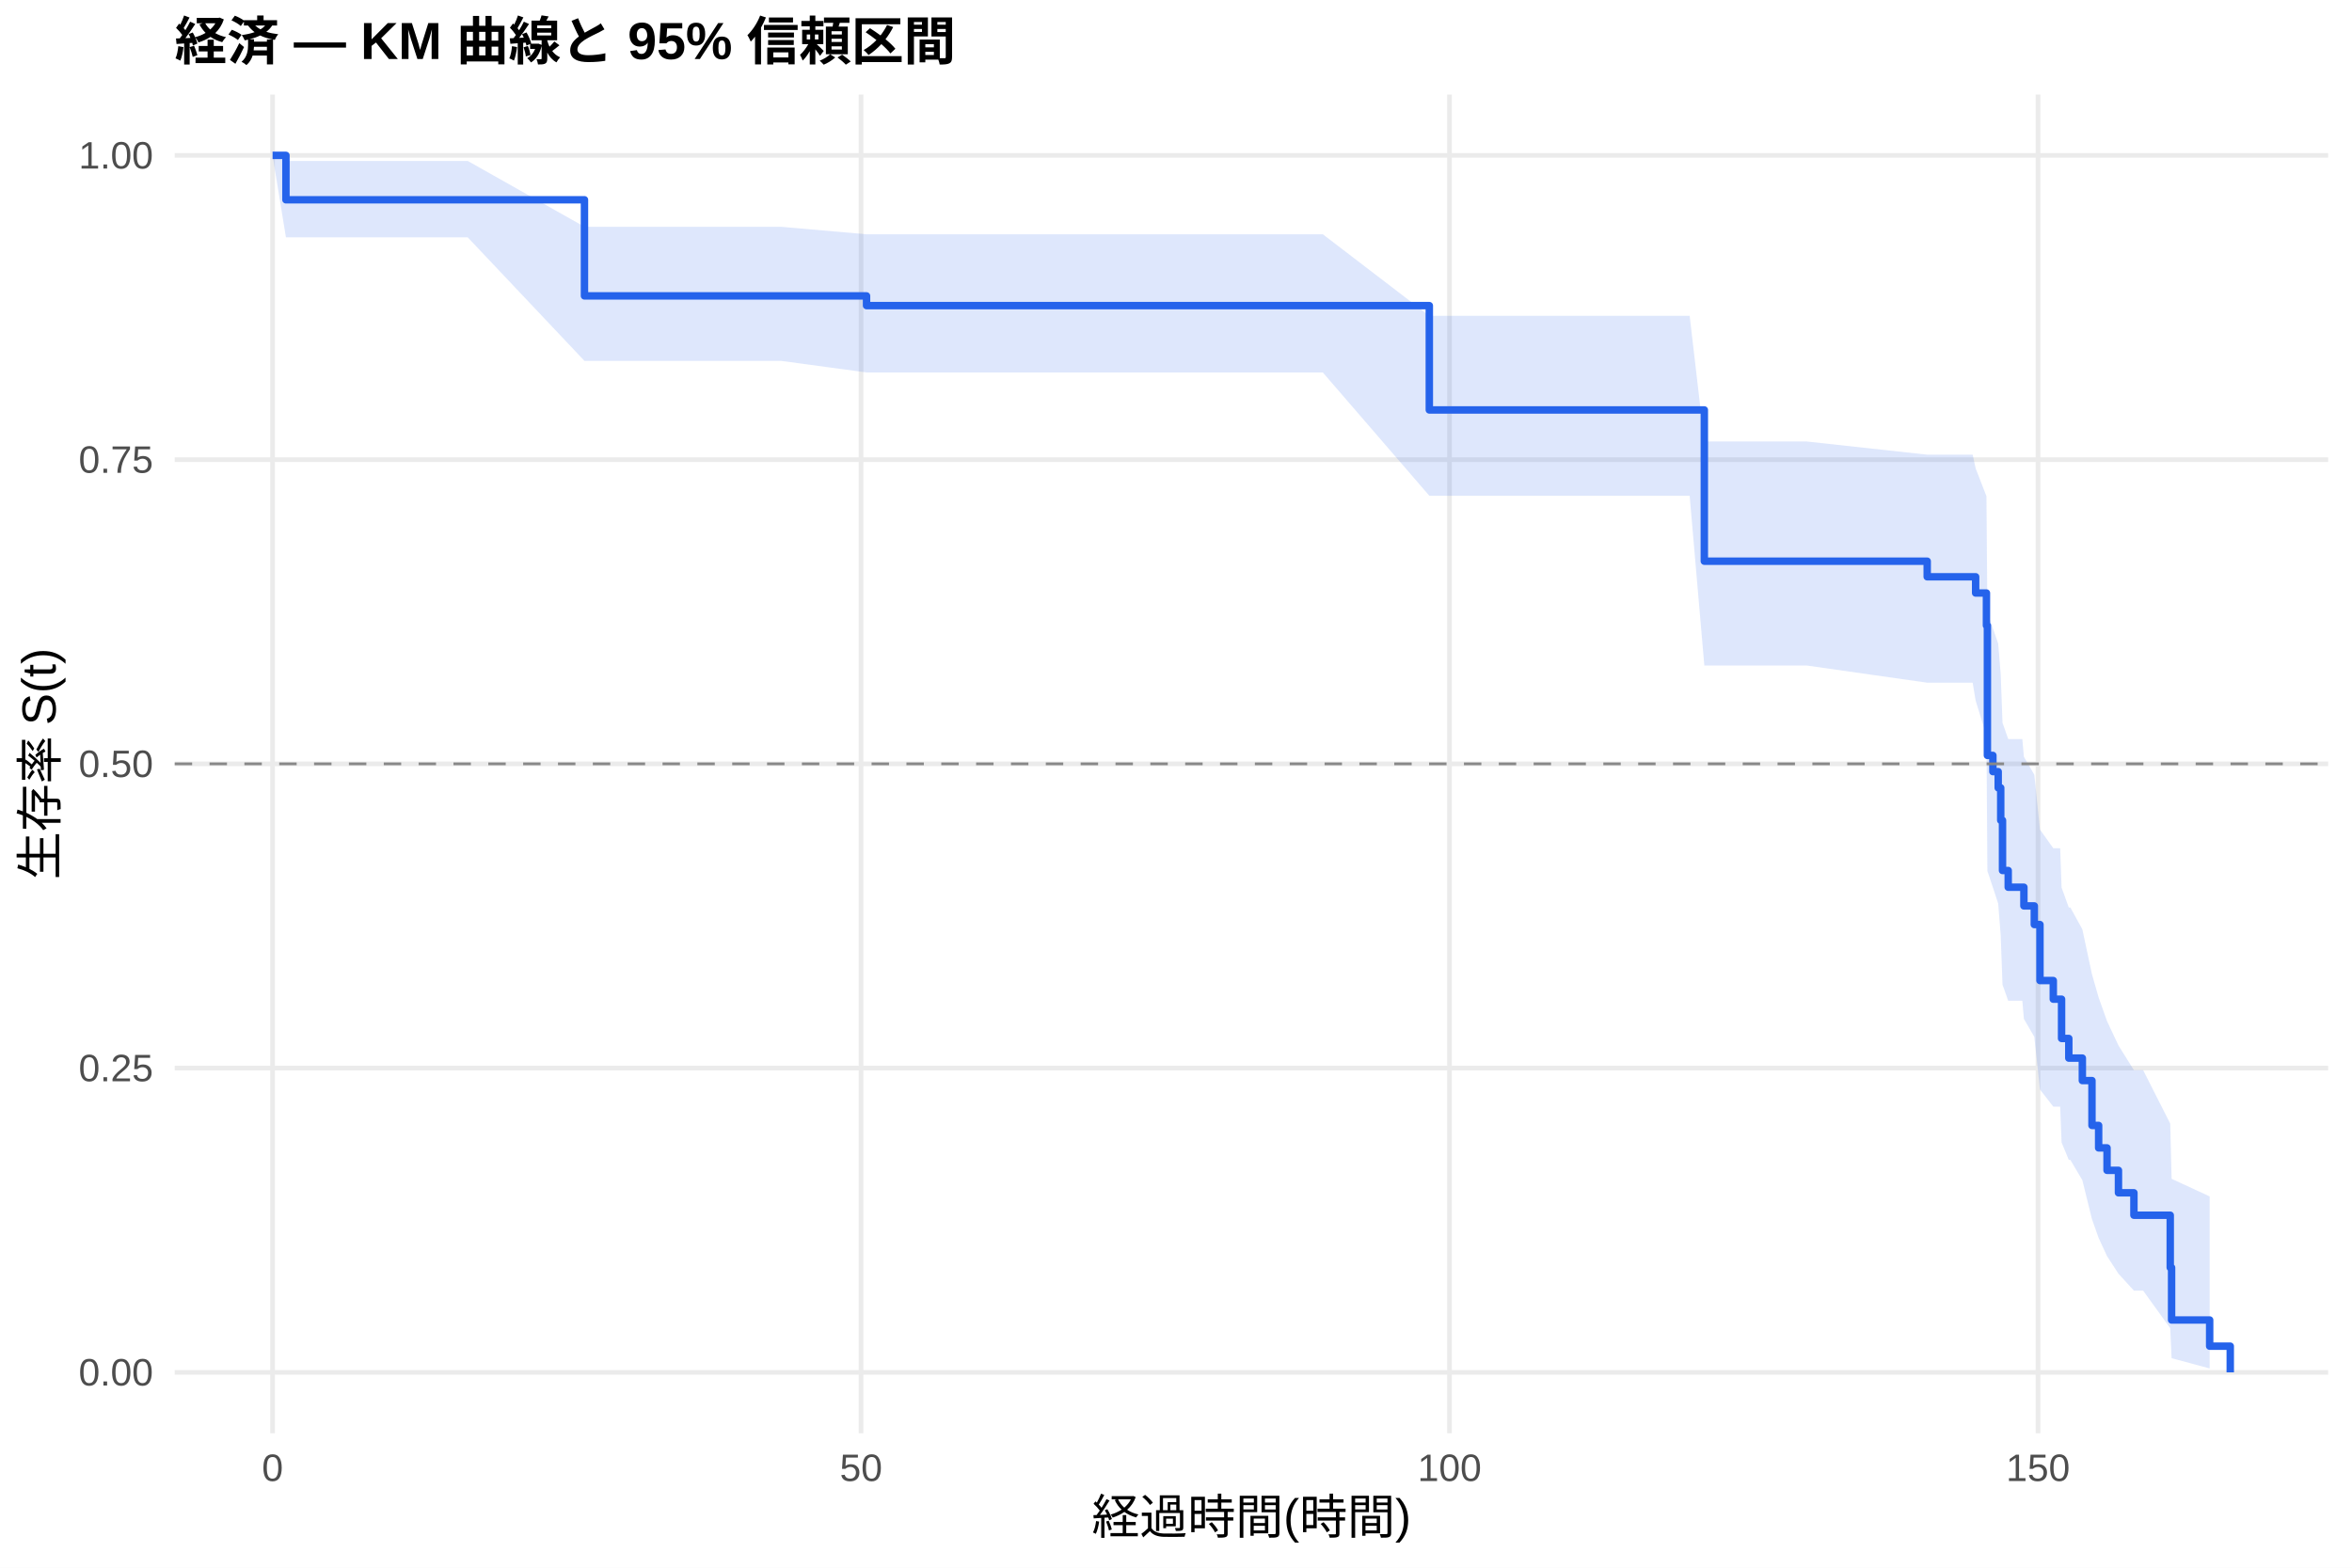
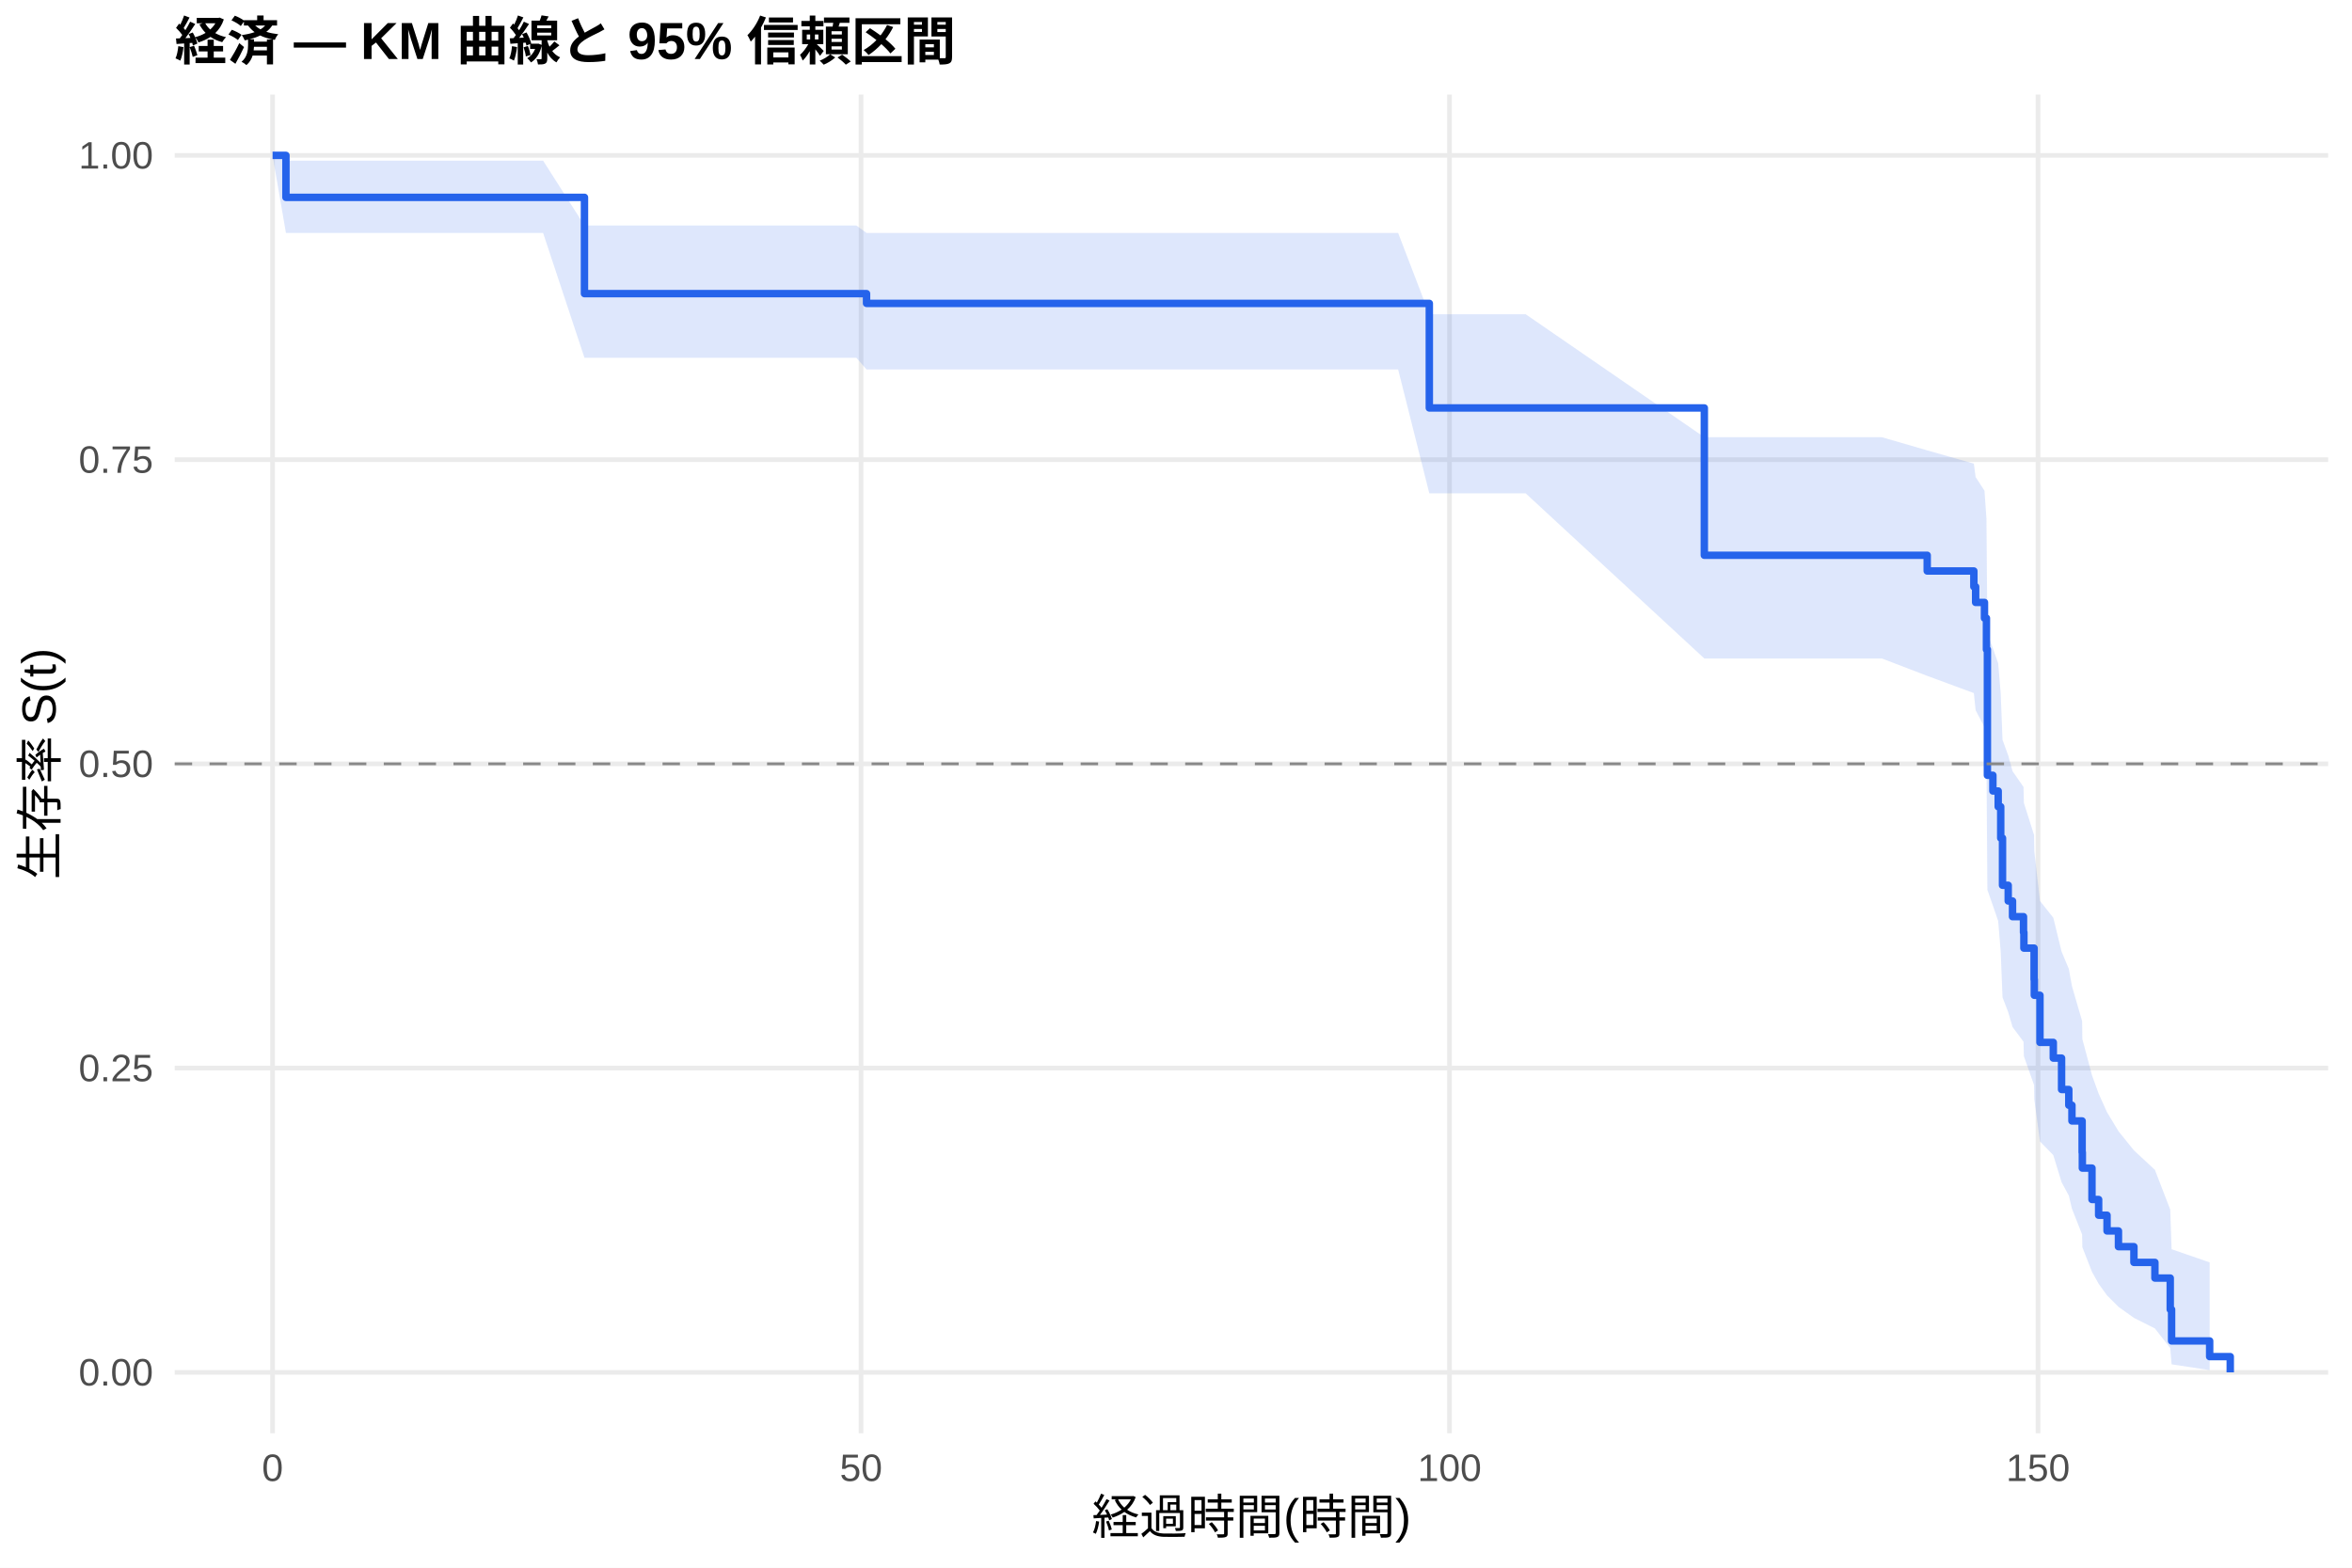
<svg xmlns="http://www.w3.org/2000/svg" width="540.00pt" height="360.00pt" viewBox="0 0 540.00 360.00">
  <g class="svglite">
    <defs>
      <style type="text/css">
    .svglite line, .svglite polyline, .svglite polygon, .svglite path, .svglite rect, .svglite circle {
      fill: none;
      stroke: #000000;
      stroke-linecap: round;
      stroke-linejoin: round;
      stroke-miterlimit: 10.00;
    }
    .svglite text {
      white-space: pre;
    }
    .svglite g.glyphgroup path {
      fill: inherit;
      stroke: none;
    }
  </style>
    </defs>
    <rect width="100%" height="100%" style="stroke: none; fill: #FFFFFF;" />
    <defs>
      <clipPath id="cpMC4wMHw1NDAuMDB8MC4wMHwzNjAuMDA=">
        <rect x="0.00" y="0.00" width="540.00" height="360.00" />
      </clipPath>
    </defs>
    <g clip-path="url(#cpMC4wMHw1NDAuMDB8MC4wMHwzNjAuMDA=)">
      <rect x="0" y="0.00" width="540.00" height="360.00" style="stroke-width: 1.07; stroke: none; fill: #FFFFFF;" />
    </g>
    <defs>
      <clipPath id="cpNDAuMTF8NTM0LjUyfDIxLjcxfDMyOS4xMg==">
        <rect x="40.11" y="21.71" width="494.41" height="307.41" />
      </clipPath>
    </defs>
    <g clip-path="url(#cpNDAuMTF8NTM0LjUyfDIxLjcxfDMyOS4xMg==)">
      <polyline points="40.11,315.14 534.52,315.14 " style="stroke-width: 1.07; stroke: #EBEBEB; stroke-linecap: butt;" />
      <polyline points="40.11,245.28 534.52,245.28 " style="stroke-width: 1.07; stroke: #EBEBEB; stroke-linecap: butt;" />
      <polyline points="40.11,175.41 534.52,175.41 " style="stroke-width: 1.07; stroke: #EBEBEB; stroke-linecap: butt;" />
      <polyline points="40.11,105.55 534.52,105.55 " style="stroke-width: 1.07; stroke: #EBEBEB; stroke-linecap: butt;" />
      <polyline points="40.11,35.68 534.52,35.68 " style="stroke-width: 1.07; stroke: #EBEBEB; stroke-linecap: butt;" />
      <polyline points="62.58,329.12 62.58,21.71 " style="stroke-width: 1.07; stroke: #EBEBEB; stroke-linecap: butt;" />
      <polyline points="197.69,329.12 197.69,21.71 " style="stroke-width: 1.07; stroke: #EBEBEB; stroke-linecap: butt;" />
      <polyline points="332.80,329.12 332.80,21.71 " style="stroke-width: 1.07; stroke: #EBEBEB; stroke-linecap: butt;" />
      <polyline points="467.91,329.12 467.91,21.71 " style="stroke-width: 1.07; stroke: #EBEBEB; stroke-linecap: butt;" />
-       <polygon points="62.58,35.68 65.65,36.96 84.70,36.96 100.82,36.96 107.39,36.96 134.19,52.08 179.32,52.08 198.95,53.80 243.58,53.80 279.43,53.80 303.71,53.80 328.16,72.52 332.98,72.52 378.78,72.52 387.93,72.52 391.30,101.38 392.03,101.38 399.32,101.38 402.11,101.38 410.40,101.38 414.77,101.38 442.47,104.41 450.48,104.41 452.91,104.41 453.59,107.55 456.07,113.94 456.29,140.78 457.55,144.27 458.77,147.78 459.35,154.88 459.76,165.97 461.07,169.72 461.88,169.72 464.31,169.72 464.67,173.79 467.06,177.90 468.36,190.50 471.42,194.79 473.00,194.79 473.32,203.81 474.98,208.40 475.34,208.40 478.09,213.41 480.30,223.73 481.83,229.06 483.76,234.50 486.38,240.07 489.93,245.75 492.05,245.75 498.27,258.03 498.58,270.70 507.32,274.74 507.32,314.25 498.58,311.89 498.27,305.01 492.05,296.38 489.93,296.38 486.38,292.49 483.76,288.46 481.83,284.28 480.30,279.97 478.09,271.01 475.34,266.36 474.98,266.36 473.32,262.34 473.00,254.13 471.42,254.13 468.36,250.19 467.06,238.10 464.67,233.98 464.31,229.81 461.88,229.81 461.07,229.81 459.76,226.12 459.35,214.87 458.77,207.50 457.55,203.78 456.29,200.02 456.07,168.95 453.59,160.87 452.91,156.77 450.48,156.77 442.47,156.77 414.77,152.82 410.40,152.82 402.11,152.82 399.32,152.82 392.03,152.82 391.30,152.82 387.93,113.84 378.78,113.84 332.98,113.84 328.16,113.84 303.71,85.53 279.43,85.53 243.58,85.53 198.95,85.53 179.32,82.87 134.19,82.87 107.39,54.51 100.82,54.51 84.70,54.51 65.65,54.51 62.58,35.68 " style="stroke-width: 0.00; stroke: none; stroke-linecap: butt; fill: #2563EB; fill-opacity: 0.15;" />
-       <polyline points="62.58,35.68 65.65,36.96 84.70,36.96 100.82,36.96 107.39,36.96 134.19,52.08 179.32,52.08 198.95,53.80 243.58,53.80 279.43,53.80 303.71,53.80 328.16,72.52 332.98,72.52 378.78,72.52 387.93,72.52 391.30,101.38 392.03,101.38 399.32,101.38 402.11,101.38 410.40,101.38 414.77,101.38 442.47,104.41 450.48,104.41 452.91,104.41 453.59,107.55 456.07,113.94 456.29,140.78 457.55,144.27 458.77,147.78 459.35,154.88 459.76,165.97 461.07,169.72 461.88,169.72 464.31,169.72 464.67,173.79 467.06,177.90 468.36,190.50 471.42,194.79 473.00,194.79 473.32,203.81 474.98,208.40 475.34,208.40 478.09,213.41 480.30,223.73 481.83,229.06 483.76,234.50 486.38,240.07 489.93,245.75 492.05,245.75 498.27,258.03 498.58,270.70 507.32,274.74 " style="stroke-width: 1.07; stroke: none; stroke-linecap: butt;" />
-       <polyline points="507.32,314.25 498.58,311.89 498.27,305.01 492.05,296.38 489.93,296.38 486.38,292.49 483.76,288.46 481.83,284.28 480.30,279.97 478.09,271.01 475.34,266.36 474.98,266.36 473.32,262.34 473.00,254.13 471.42,254.13 468.36,250.19 467.06,238.10 464.67,233.98 464.31,229.81 461.88,229.81 461.07,229.81 459.76,226.12 459.35,214.87 458.77,207.50 457.55,203.78 456.29,200.02 456.07,168.95 453.59,160.87 452.91,156.77 450.48,156.77 442.47,156.77 414.77,152.82 410.40,152.82 402.11,152.82 399.32,152.82 392.03,152.82 391.30,152.82 387.93,113.84 378.78,113.84 332.98,113.84 328.16,113.84 303.71,85.53 279.43,85.53 243.58,85.53 198.95,85.53 179.32,82.87 134.19,82.87 107.39,54.51 100.82,54.51 84.70,54.51 65.65,54.51 62.58,35.68 " style="stroke-width: 1.07; stroke: none; stroke-linecap: butt;" />
-       <polyline points="62.58,35.68 65.65,35.68 65.65,45.88 84.70,45.88 84.70,45.88 100.82,45.88 100.82,45.88 107.39,45.88 107.39,45.88 134.19,45.88 134.19,67.95 179.32,67.95 179.32,67.95 198.95,67.95 198.95,70.18 243.58,70.18 243.58,70.18 279.43,70.18 279.43,70.18 303.71,70.18 303.71,70.18 328.16,70.18 328.16,94.14 332.98,94.14 332.98,94.14 378.78,94.14 378.78,94.14 387.93,94.14 387.93,94.14 391.30,94.14 391.30,128.87 392.03,128.87 392.03,128.87 399.32,128.87 399.32,128.87 402.11,128.87 402.11,128.87 410.40,128.87 410.40,128.87 414.77,128.87 414.77,128.87 442.47,128.87 442.47,132.45 450.48,132.45 450.48,132.45 452.91,132.45 452.91,132.45 453.59,132.45 453.59,136.18 456.07,136.18 456.07,143.64 456.29,143.64 456.29,173.47 457.55,173.47 457.55,177.19 458.77,177.19 458.77,180.92 459.35,180.92 459.35,188.38 459.76,188.38 459.76,199.90 461.07,199.90 461.07,203.74 461.88,203.74 461.88,203.74 464.31,203.74 464.31,203.74 464.67,203.74 464.67,208.03 467.06,208.03 467.06,212.31 468.36,212.31 468.36,225.17 471.42,225.17 471.42,229.45 473.00,229.45 473.00,229.45 473.32,229.45 473.32,238.47 474.98,238.47 474.98,242.98 475.34,242.98 475.34,242.98 478.09,242.98 478.09,248.14 480.30,248.14 480.30,258.44 481.83,258.44 481.83,263.60 483.76,263.60 483.76,268.75 486.38,268.75 486.38,273.91 489.93,273.91 489.93,279.06 492.05,279.06 492.05,279.06 498.27,279.06 498.27,291.09 498.58,291.09 498.58,303.12 507.32,303.12 507.32,309.13 512.05,309.13 512.05,315.14 " style="stroke-width: 1.71; stroke: #2563EB; stroke-linecap: butt;" />
+       <polygon points="62.58,35.68 65.65,36.89 79.88,36.89 101.99,36.89 118.11,36.89 124.69,36.89 134.19,51.78 196.61,51.78 198.95,53.49 260.88,53.49 296.73,53.49 321.00,53.49 328.16,72.16 350.28,72.16 391.30,100.40 396.08,100.40 405.22,100.40 409.32,100.40 416.61,100.40 419.41,100.40 427.69,100.40 432.06,100.40 442.47,103.42 453.18,106.47 453.59,109.56 455.62,112.68 456.07,119.02 456.29,145.45 457.55,148.87 458.77,152.32 459.35,159.27 459.76,169.89 461.07,173.48 462.06,177.09 464.58,180.72 464.67,184.38 467.01,191.78 467.06,195.51 468.36,206.89 471.42,210.74 473.32,218.52 474.98,222.47 475.70,226.44 478.04,234.50 478.09,238.60 480.30,246.91 481.83,251.14 483.76,255.42 486.38,259.76 489.93,264.17 494.75,268.64 498.27,277.78 498.58,286.87 507.32,289.89 507.32,314.63 498.58,313.30 498.27,309.57 494.75,305.06 489.93,302.63 486.38,300.10 483.76,297.48 481.83,294.80 480.30,292.06 478.09,286.40 478.04,283.50 475.70,277.57 474.98,274.54 473.32,271.48 471.42,265.26 468.36,262.11 467.06,252.46 467.01,249.18 464.67,242.56 464.58,239.21 462.06,235.83 461.07,232.43 459.76,229.01 459.35,218.59 458.77,211.52 457.55,207.95 456.29,204.35 456.07,174.68 455.62,166.98 453.59,163.09 453.18,159.16 442.47,155.20 432.06,151.21 427.69,151.21 419.41,151.21 416.61,151.21 409.32,151.21 405.22,151.21 396.08,151.21 391.30,151.21 350.28,113.29 328.16,113.29 321.00,84.84 296.73,84.84 260.88,84.84 198.95,84.84 196.61,82.16 134.19,82.16 124.69,53.49 118.11,53.49 101.99,53.49 79.88,53.49 65.65,53.49 62.58,35.68 " style="stroke-width: 0.00; stroke: none; stroke-linecap: butt; fill: #2563EB; fill-opacity: 0.15;" />
+       <polyline points="62.58,35.68 65.65,36.89 79.88,36.89 101.99,36.89 118.11,36.89 124.69,36.89 134.19,51.78 196.61,51.78 198.95,53.49 260.88,53.49 296.73,53.49 321.00,53.49 328.16,72.16 350.28,72.16 391.30,100.40 396.08,100.40 405.22,100.40 409.32,100.40 416.61,100.40 419.41,100.40 427.69,100.40 432.06,100.40 442.47,103.42 453.18,106.47 453.59,109.56 455.62,112.68 456.07,119.02 456.29,145.45 457.55,148.87 458.77,152.32 459.35,159.27 459.76,169.89 461.07,173.48 462.06,177.09 464.58,180.72 464.67,184.38 467.01,191.78 467.06,195.51 468.36,206.89 471.42,210.74 473.32,218.52 474.98,222.47 475.70,226.44 478.04,234.50 478.09,238.60 480.30,246.91 481.83,251.14 483.76,255.42 486.38,259.76 489.93,264.17 494.75,268.64 498.27,277.78 498.58,286.87 507.32,289.89 " style="stroke-width: 1.07; stroke: none; stroke-linecap: butt;" />
+       <polyline points="507.32,314.63 498.58,313.30 498.27,309.57 494.75,305.06 489.93,302.63 486.38,300.10 483.76,297.48 481.83,294.80 480.30,292.06 478.09,286.40 478.04,283.50 475.70,277.57 474.98,274.54 473.32,271.48 471.42,265.26 468.36,262.11 467.06,252.46 467.01,249.18 464.67,242.56 464.58,239.21 462.06,235.83 461.07,232.43 459.76,229.01 459.35,218.59 458.77,211.52 457.55,207.95 456.29,204.35 456.07,174.68 455.62,166.98 453.59,163.09 453.18,159.16 442.47,155.20 432.06,151.21 427.69,151.21 419.41,151.21 416.61,151.21 409.32,151.21 405.22,151.21 396.08,151.21 391.30,151.21 350.28,113.29 328.16,113.29 321.00,84.84 296.73,84.84 260.88,84.84 198.95,84.84 196.61,82.16 134.19,82.16 124.69,53.49 118.11,53.49 101.99,53.49 79.88,53.49 65.65,53.49 62.58,35.68 " style="stroke-width: 1.07; stroke: none; stroke-linecap: butt;" />
+       <polyline points="62.58,35.68 65.65,35.68 65.65,45.32 79.88,45.32 79.88,45.32 101.99,45.32 101.99,45.32 118.11,45.32 118.11,45.32 124.69,45.32 124.69,45.32 134.19,45.32 134.19,67.43 196.61,67.43 196.61,67.43 198.95,67.43 198.95,69.67 260.88,69.67 260.88,69.67 296.73,69.67 296.73,69.67 321.00,69.67 321.00,69.67 328.16,69.67 328.16,93.68 350.28,93.68 350.28,93.68 391.30,93.68 391.30,127.51 396.08,127.51 396.08,127.51 405.22,127.51 405.22,127.51 409.32,127.51 409.32,127.51 416.61,127.51 416.61,127.51 419.41,127.51 419.41,127.51 427.69,127.51 427.69,127.51 432.06,127.51 432.06,127.51 442.47,127.51 442.47,131.12 453.18,131.12 453.18,134.73 453.59,134.73 453.59,138.34 455.62,138.34 455.62,141.95 456.07,141.95 456.07,149.16 456.29,149.16 456.29,178.03 457.55,178.03 457.55,181.64 458.77,181.64 458.77,185.25 459.35,185.25 459.35,192.46 459.76,192.46 459.76,203.29 461.07,203.29 461.07,206.90 462.06,206.90 462.06,210.50 464.58,210.50 464.58,214.11 464.67,214.11 464.67,217.72 467.01,217.72 467.01,224.94 467.06,224.94 467.06,228.55 468.36,228.55 468.36,239.37 471.42,239.37 471.42,242.98 473.32,242.98 473.32,250.19 474.98,250.19 474.98,253.80 475.70,253.80 475.70,257.41 478.04,257.41 478.04,264.63 478.09,264.63 478.09,268.24 480.30,268.24 480.30,275.45 481.83,275.45 481.83,279.06 483.76,279.06 483.76,282.67 486.38,282.67 486.38,286.28 489.93,286.28 489.93,289.89 494.75,289.89 494.75,293.49 498.27,293.49 498.27,300.71 498.58,300.71 498.58,307.93 507.32,307.93 507.32,311.53 512.05,311.53 512.05,315.14 " style="stroke-width: 1.71; stroke: #2563EB; stroke-linecap: butt;" />
      <line x1="40.11" y1="175.41" x2="534.52" y2="175.41" style="stroke-width: 0.64; stroke: #888888; stroke-dasharray: 4.00,4.00; stroke-linecap: butt;" />
    </g>
    <g clip-path="url(#cpMC4wMHw1NDAuMDB8MC4wMHwzNjAuMDA=)">
      <text x="35.18" y="318.17" text-anchor="end" style="font-size: 8.80px;fill: #4D4D4D; font-family: &quot;Liberation Sans&quot;;" textLength="17.11px" lengthAdjust="spacingAndGlyphs">0.00</text>
      <text x="35.18" y="248.30" text-anchor="end" style="font-size: 8.80px;fill: #4D4D4D; font-family: &quot;Liberation Sans&quot;;" textLength="17.11px" lengthAdjust="spacingAndGlyphs">0.25</text>
      <text x="35.18" y="178.44" text-anchor="end" style="font-size: 8.80px;fill: #4D4D4D; font-family: &quot;Liberation Sans&quot;;" textLength="17.11px" lengthAdjust="spacingAndGlyphs">0.50</text>
      <text x="35.18" y="108.57" text-anchor="end" style="font-size: 8.80px;fill: #4D4D4D; font-family: &quot;Liberation Sans&quot;;" textLength="17.11px" lengthAdjust="spacingAndGlyphs">0.75</text>
      <text x="35.18" y="38.71" text-anchor="end" style="font-size: 8.80px;fill: #4D4D4D; font-family: &quot;Liberation Sans&quot;;" textLength="17.11px" lengthAdjust="spacingAndGlyphs">1.00</text>
      <text x="62.58" y="340.10" text-anchor="middle" style="font-size: 8.80px;fill: #4D4D4D; font-family: &quot;Liberation Sans&quot;;" textLength="4.89px" lengthAdjust="spacingAndGlyphs">0</text>
      <text x="197.69" y="340.10" text-anchor="middle" style="font-size: 8.80px;fill: #4D4D4D; font-family: &quot;Liberation Sans&quot;;" textLength="9.78px" lengthAdjust="spacingAndGlyphs">50</text>
      <text x="332.80" y="340.10" text-anchor="middle" style="font-size: 8.80px;fill: #4D4D4D; font-family: &quot;Liberation Sans&quot;;" textLength="14.67px" lengthAdjust="spacingAndGlyphs">100</text>
      <text x="467.91" y="340.10" text-anchor="middle" style="font-size: 8.80px;fill: #4D4D4D; font-family: &quot;Liberation Sans&quot;;" textLength="14.67px" lengthAdjust="spacingAndGlyphs">150</text>
      <text x="287.32" y="352.24" text-anchor="middle" style="font-size: 11.00px; font-family: &quot;Liberation Sans&quot;;" textLength="73.31px" lengthAdjust="spacingAndGlyphs">経過時間(時間)</text>
      <text transform="translate(13.05,175.41) rotate(-90)" text-anchor="middle" style="font-size: 11.00px; font-family: &quot;Liberation Sans&quot;;" textLength="53.78px" lengthAdjust="spacingAndGlyphs">生存率 S(t)</text>
      <text x="40.11" y="13.74" style="font-size: 12.00px; font-weight: bold; font-family: &quot;Liberation Sans&quot;;" textLength="179.33px" lengthAdjust="spacingAndGlyphs">経済 — KM 曲線と 95% 信頼区間</text>
    </g>
  </g>
</svg>
